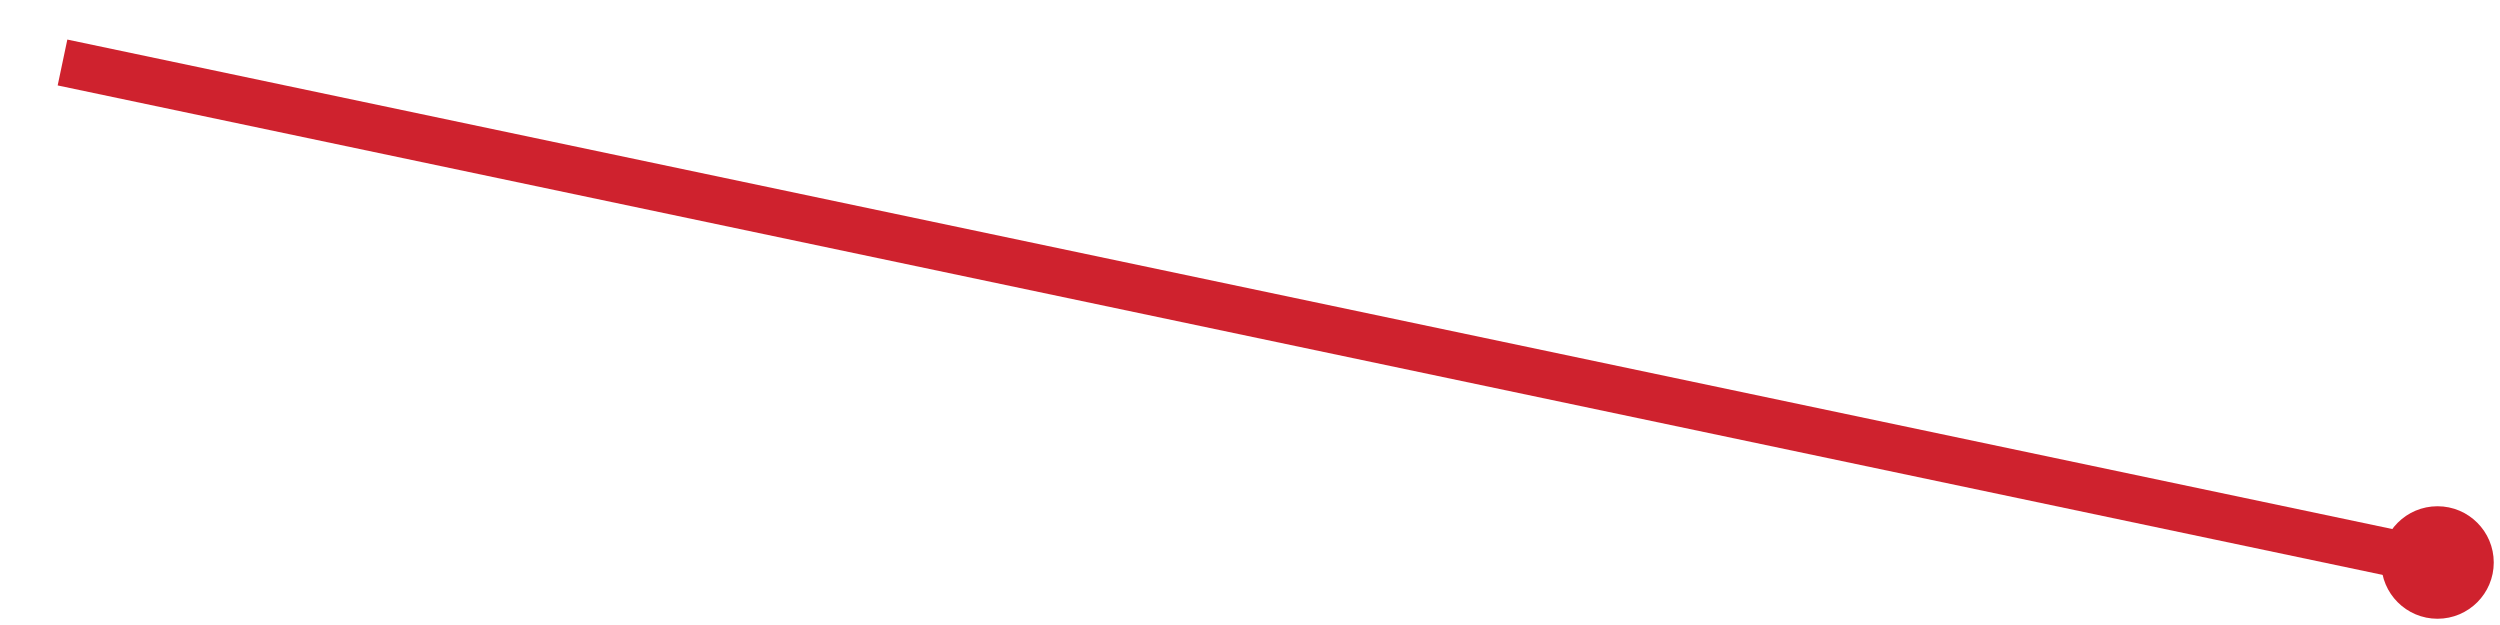
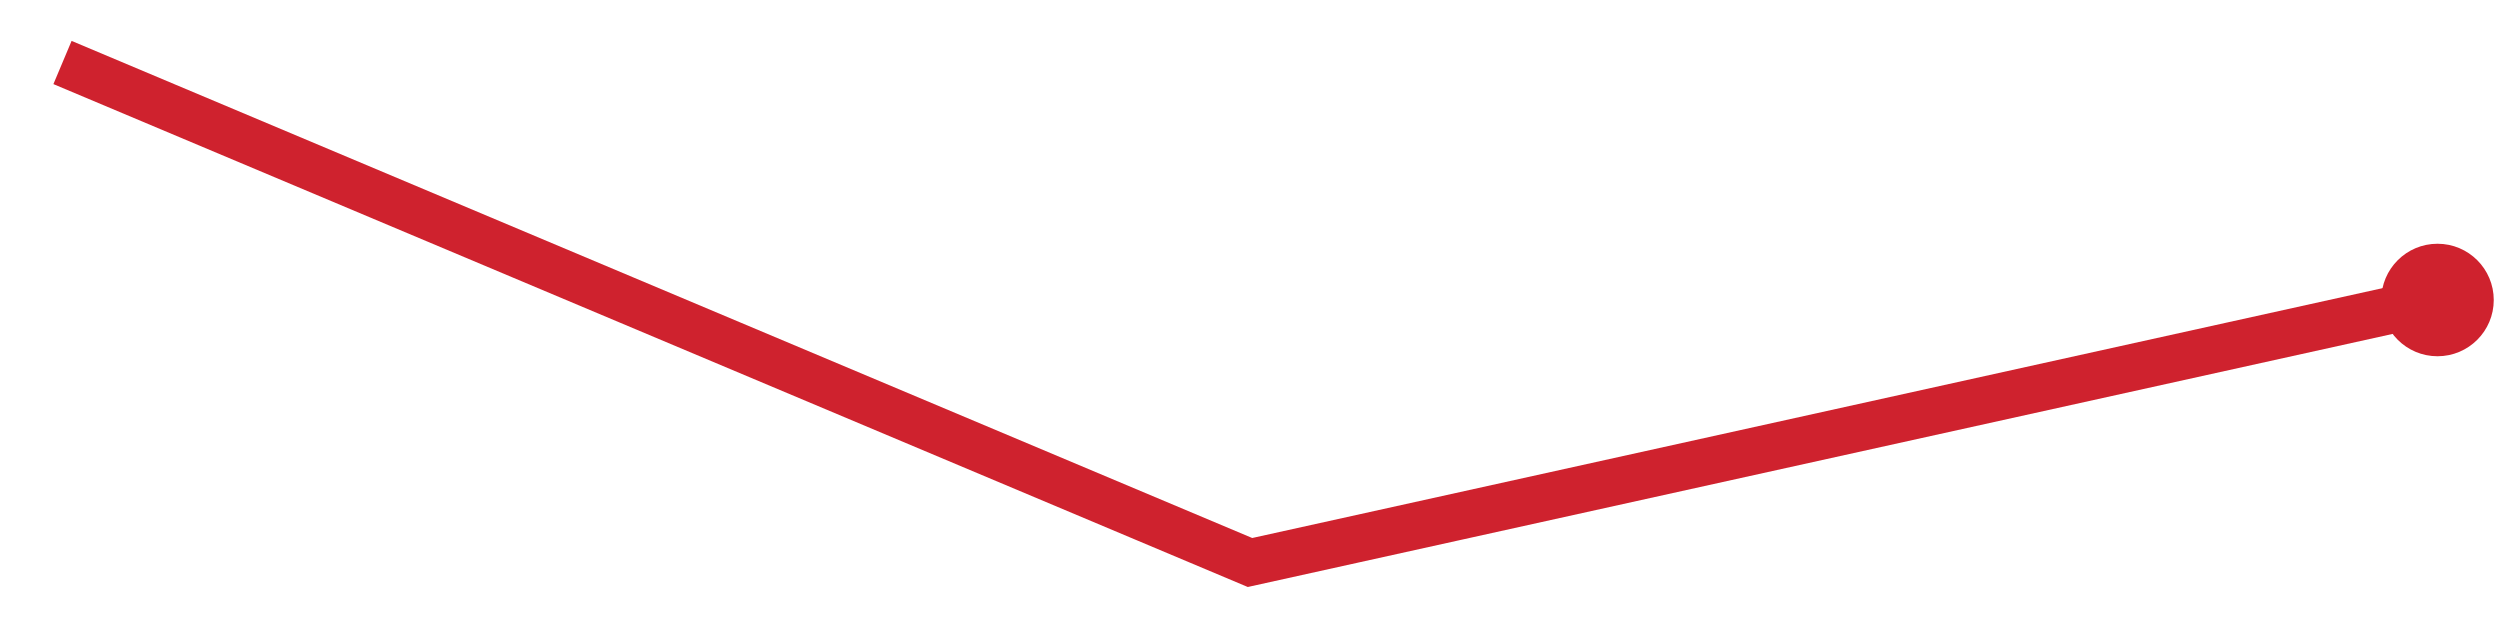
<svg xmlns="http://www.w3.org/2000/svg" viewBox="0 0 80 20" width="80" height="20" role="img" aria-label="trend">
-   <polyline points="2.0,2.0 78.0,18.0" fill="none" stroke="#cf222e" stroke-width="1.5" />
-   <circle cx="78.0" cy="18.0" r="1.8" fill="#cf222e" />
+   <polyline points="2.0,2.0 40.0,18.0 78.0,9.6" fill="none" stroke="#cf222e" stroke-width="1.5" />
+   <circle cx="78.0" cy="9.6" r="1.8" fill="#cf222e" />
</svg>
